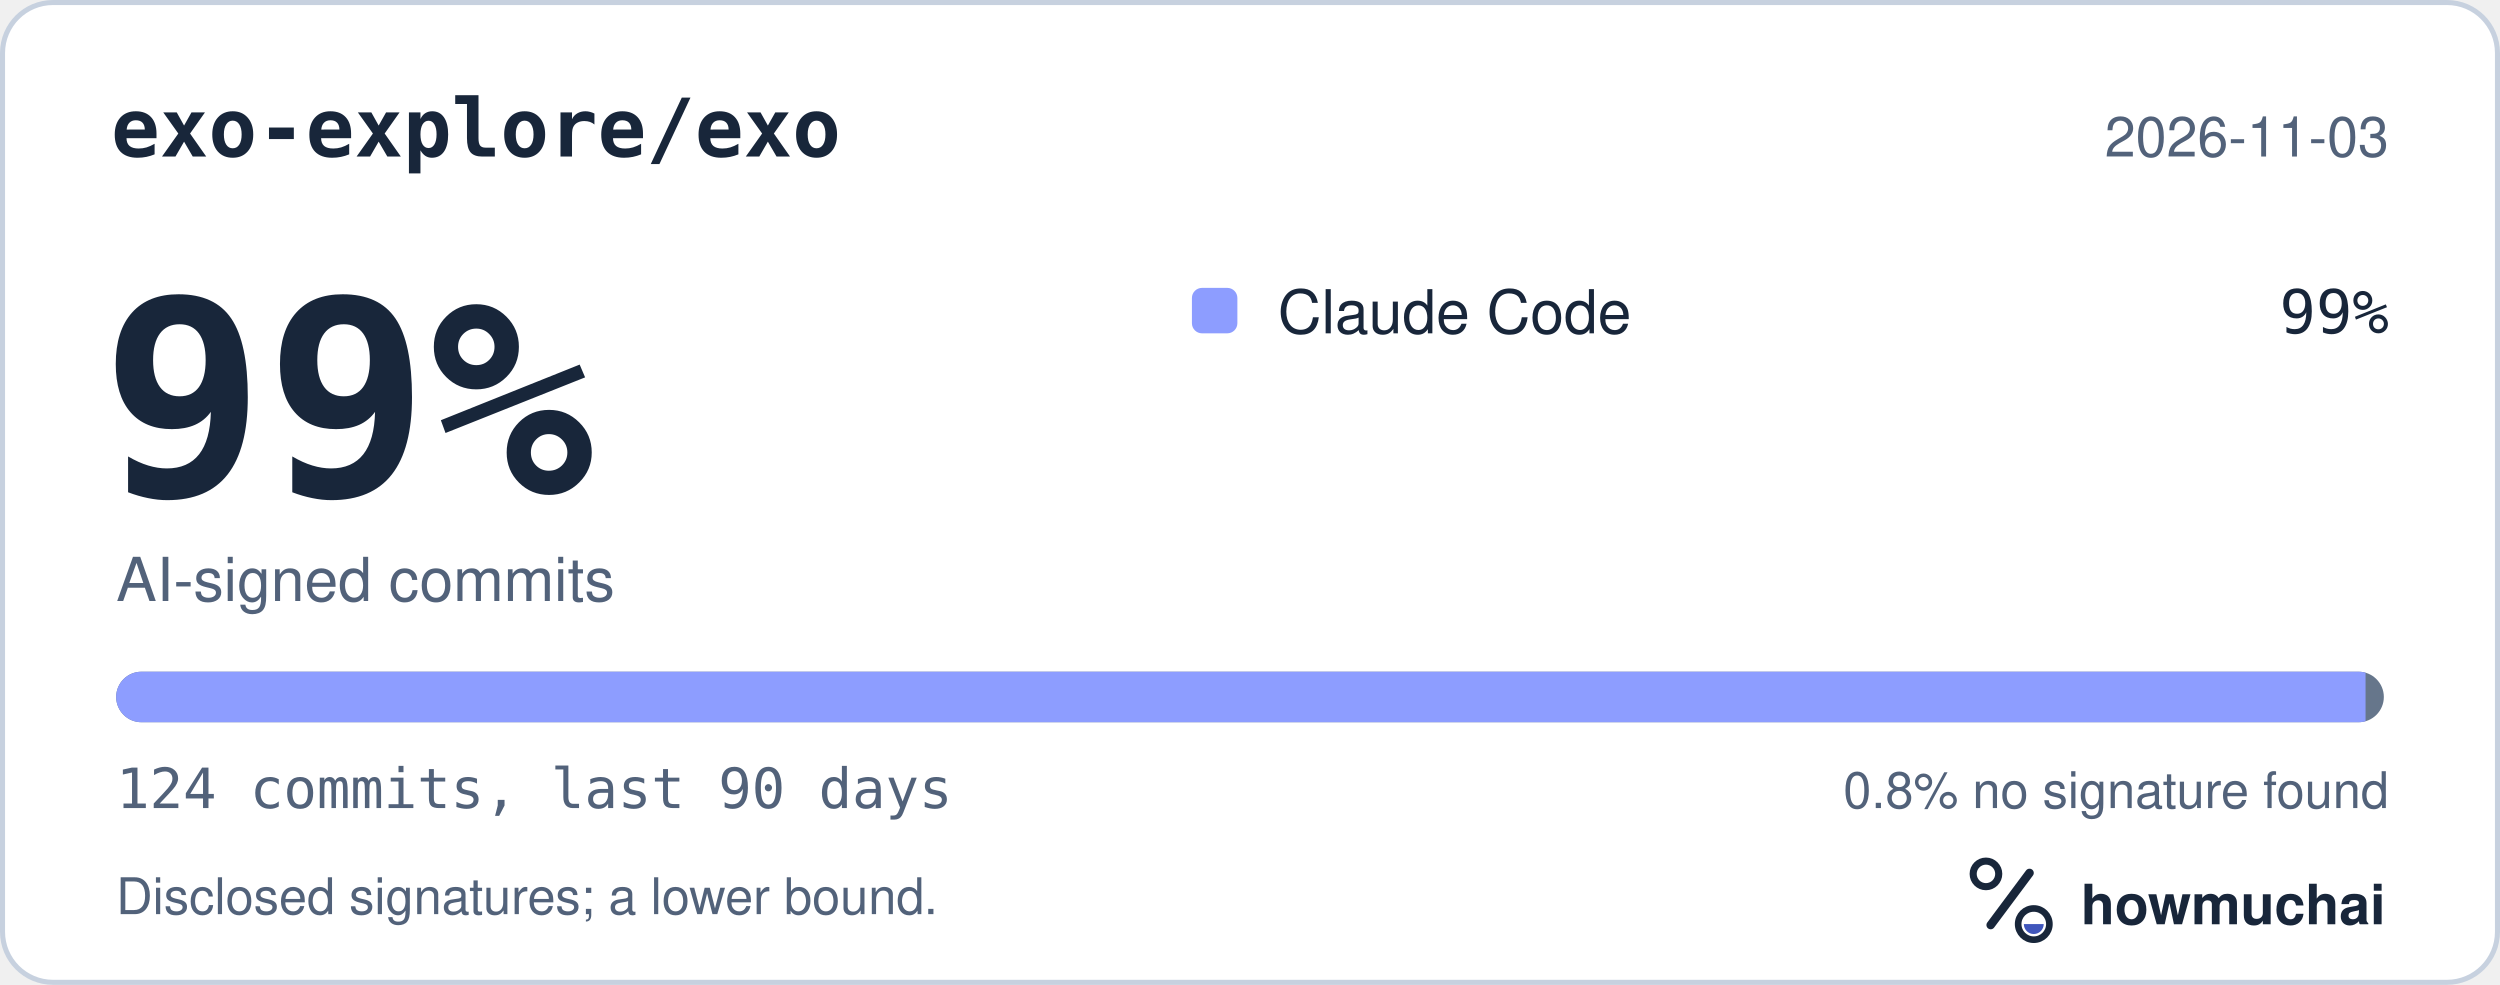
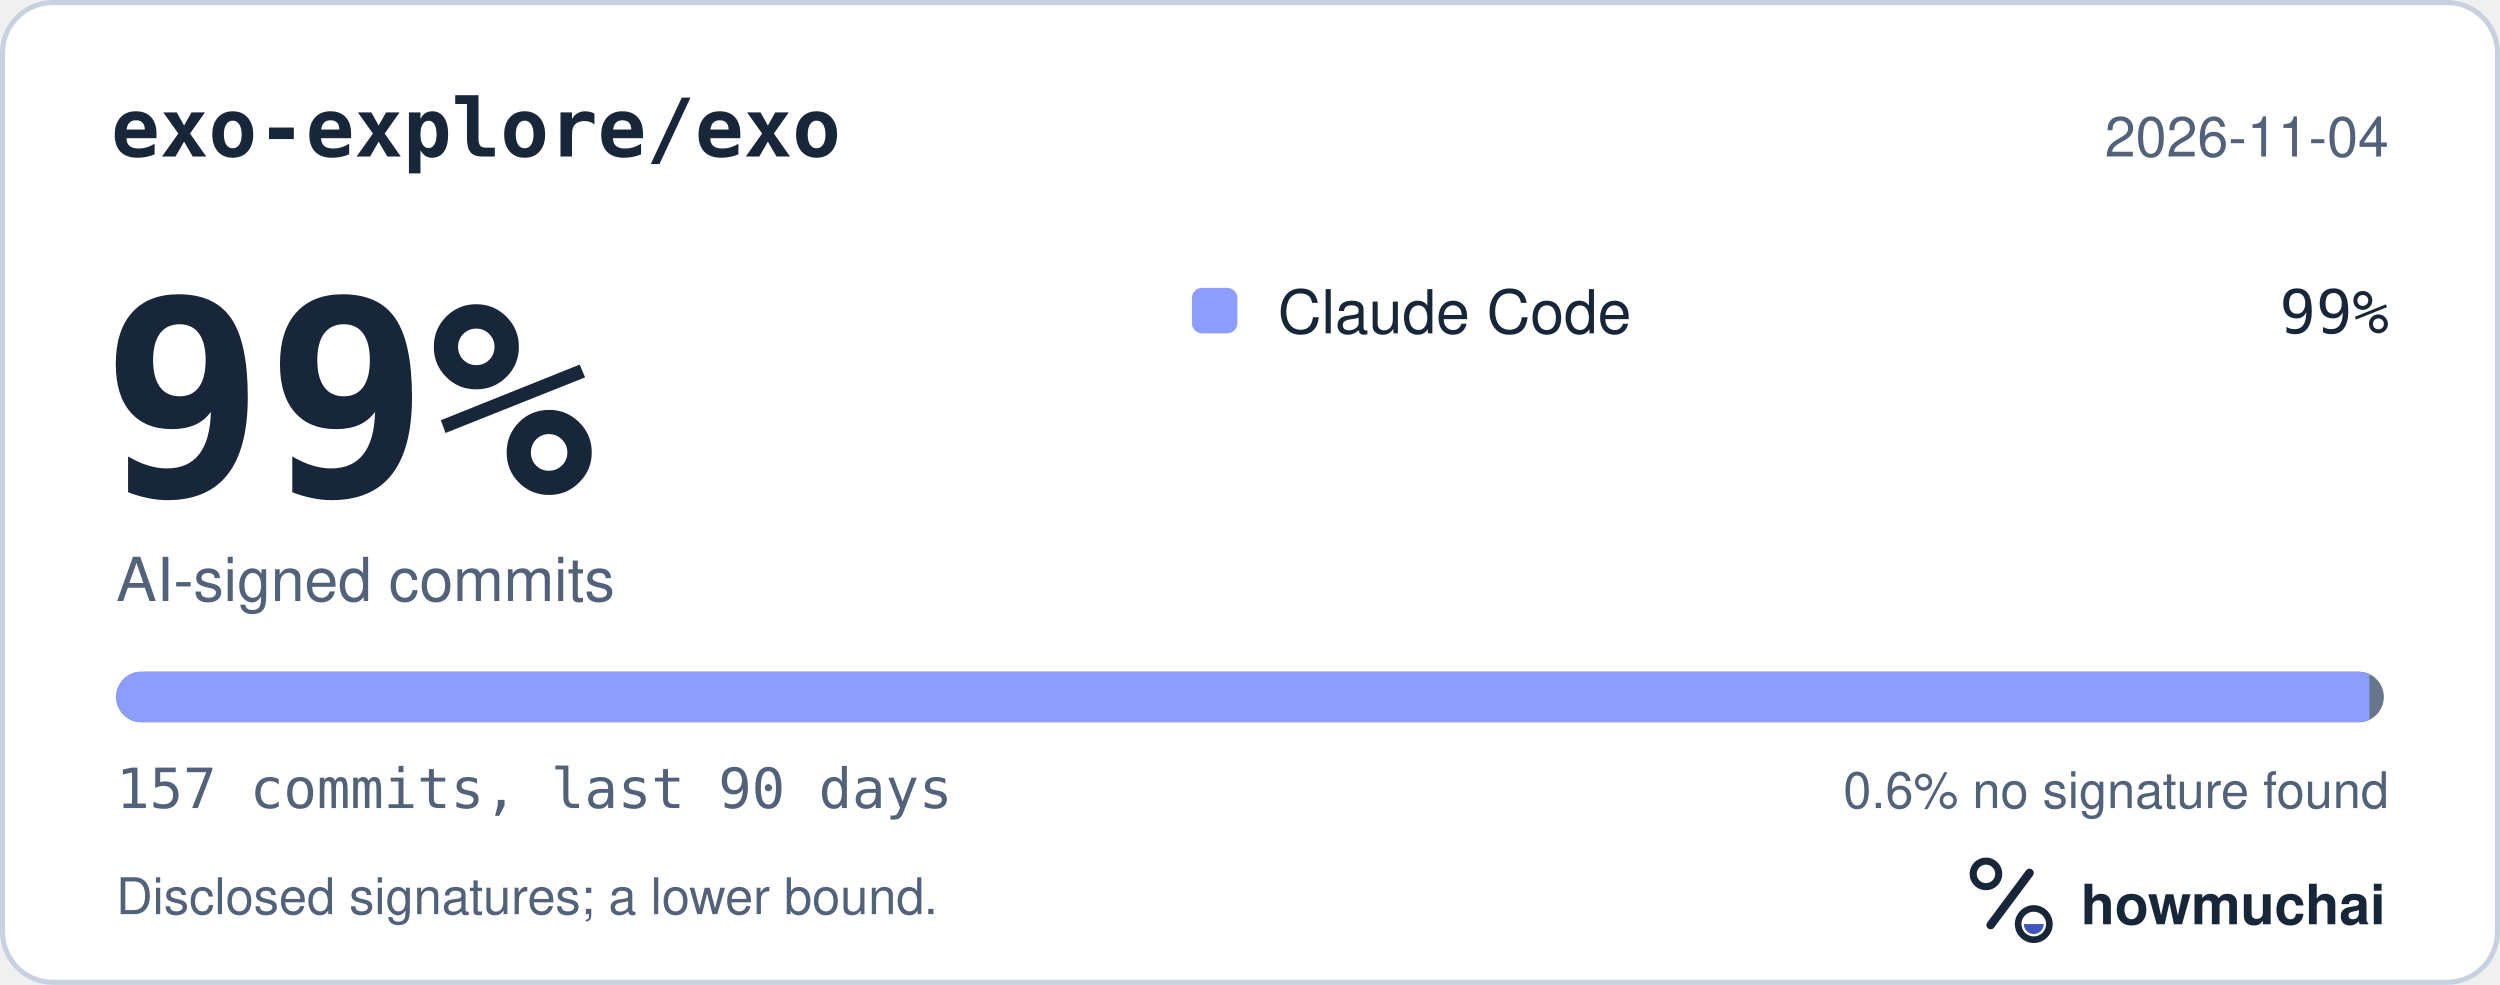
<svg xmlns="http://www.w3.org/2000/svg" width="495" height="195" viewBox="0 0 495 195" role="img" aria-labelledby="hm-t hm-d">
  <rect x="0.5" y="0.5" width="494" height="194" rx="10" fill="#FFFFFF" stroke="#C7D1DF" />
  <text x="22" y="31" fill="#18263A" font-family="ui-monospace, SF Mono, Menlo, Consolas, IBM Plex Mono, monospace" font-size="16" font-weight="600">exo-explore/exo</text>
-   <text x="473" y="31" fill="#52627A" font-family="-apple-system, BlinkMacSystemFont, Segoe UI, Helvetica, Arial, Fira Sans, sans-serif" font-size="11" text-anchor="end">2026-11-03</text>
+   <text x="473" y="31" fill="#52627A" font-family="-apple-system, BlinkMacSystemFont, Segoe UI, Helvetica, Arial, Fira Sans, sans-serif" font-size="11" text-anchor="end">2026-11-04</text>
  <text x="20" y="98" fill="#18263A" font-family="ui-monospace, SF Mono, Menlo, Consolas, IBM Plex Mono, monospace" font-size="54" font-weight="700">99%</text>
  <text x="23" y="119" fill="#52627A" font-family="-apple-system, BlinkMacSystemFont, Segoe UI, Helvetica, Arial, Fira Sans, sans-serif" font-size="12">AI-signed commits</text>
  <rect x="236" y="57" width="9" height="9" rx="2" fill="#8D9DFF" />
  <text x="253" y="66" fill="#18263A" font-family="-apple-system, BlinkMacSystemFont, Segoe UI, Helvetica, Arial, Fira Sans, sans-serif" font-size="12">Claude Code</text>
  <text x="473" y="66" fill="#18263A" font-family="ui-monospace, SF Mono, Menlo, Consolas, IBM Plex Mono, monospace" font-size="12" text-anchor="end">99%</text>
  <defs>
    <clipPath id="hm-bar">
      <rect x="23" y="133" width="449" height="10" rx="5" />
    </clipPath>
  </defs>
  <rect x="23" y="133" width="449" height="10" rx="5" fill="#66768B" />
  <g clip-path="url(#hm-bar)">
-     <rect x="23.00" y="133" width="445.38" height="10" fill="#8D9DFF" />
+     <rect x="23.00" y="133" width="446.14" height="10" fill="#8D9DFF" />
  </g>
-   <text x="23" y="160" fill="#52627A" font-family="ui-monospace, SF Mono, Menlo, Consolas, IBM Plex Mono, monospace" font-size="11">124 commits, last 90 days</text>
-   <text x="473" y="160" fill="#52627A" font-family="-apple-system, BlinkMacSystemFont, Segoe UI, Helvetica, Arial, Fira Sans, sans-serif" font-size="10" text-anchor="end">0.8% no signature found</text>
+   <text x="23" y="160" fill="#52627A" font-family="ui-monospace, SF Mono, Menlo, Consolas, IBM Plex Mono, monospace" font-size="11">157 commits, last 90 days</text>
+   <text x="473" y="160" fill="#52627A" font-family="-apple-system, BlinkMacSystemFont, Segoe UI, Helvetica, Arial, Fira Sans, sans-serif" font-size="10" text-anchor="end">0.6% no signature found</text>
  <text x="23" y="181" fill="#52627A" font-family="-apple-system, BlinkMacSystemFont, Segoe UI, Helvetica, Arial, Fira Sans, sans-serif" font-size="10">Disclosed signatures; a lower bound.</text>
  <g transform="translate(386 166) scale(0.046875)">
    <circle cx="154" cy="150" r="54" fill="none" stroke="#18263A" stroke-width="30" />
    <path d="M174 366 338 146" fill="none" stroke="#18263A" stroke-width="36" stroke-linecap="round" />
    <circle cx="356" cy="362" r="66" fill="none" stroke="#18263A" stroke-width="28" />
    <path d="M314 362a42 42 0 0 0 84 0Z" fill="#4056BC" />
  </g>
  <text x="412" y="183" fill="#18263A" font-family="-apple-system, BlinkMacSystemFont, Segoe UI, Helvetica, Arial, Fira Sans, sans-serif" font-size="11" font-weight="650">howmuchai</text>
</svg>
